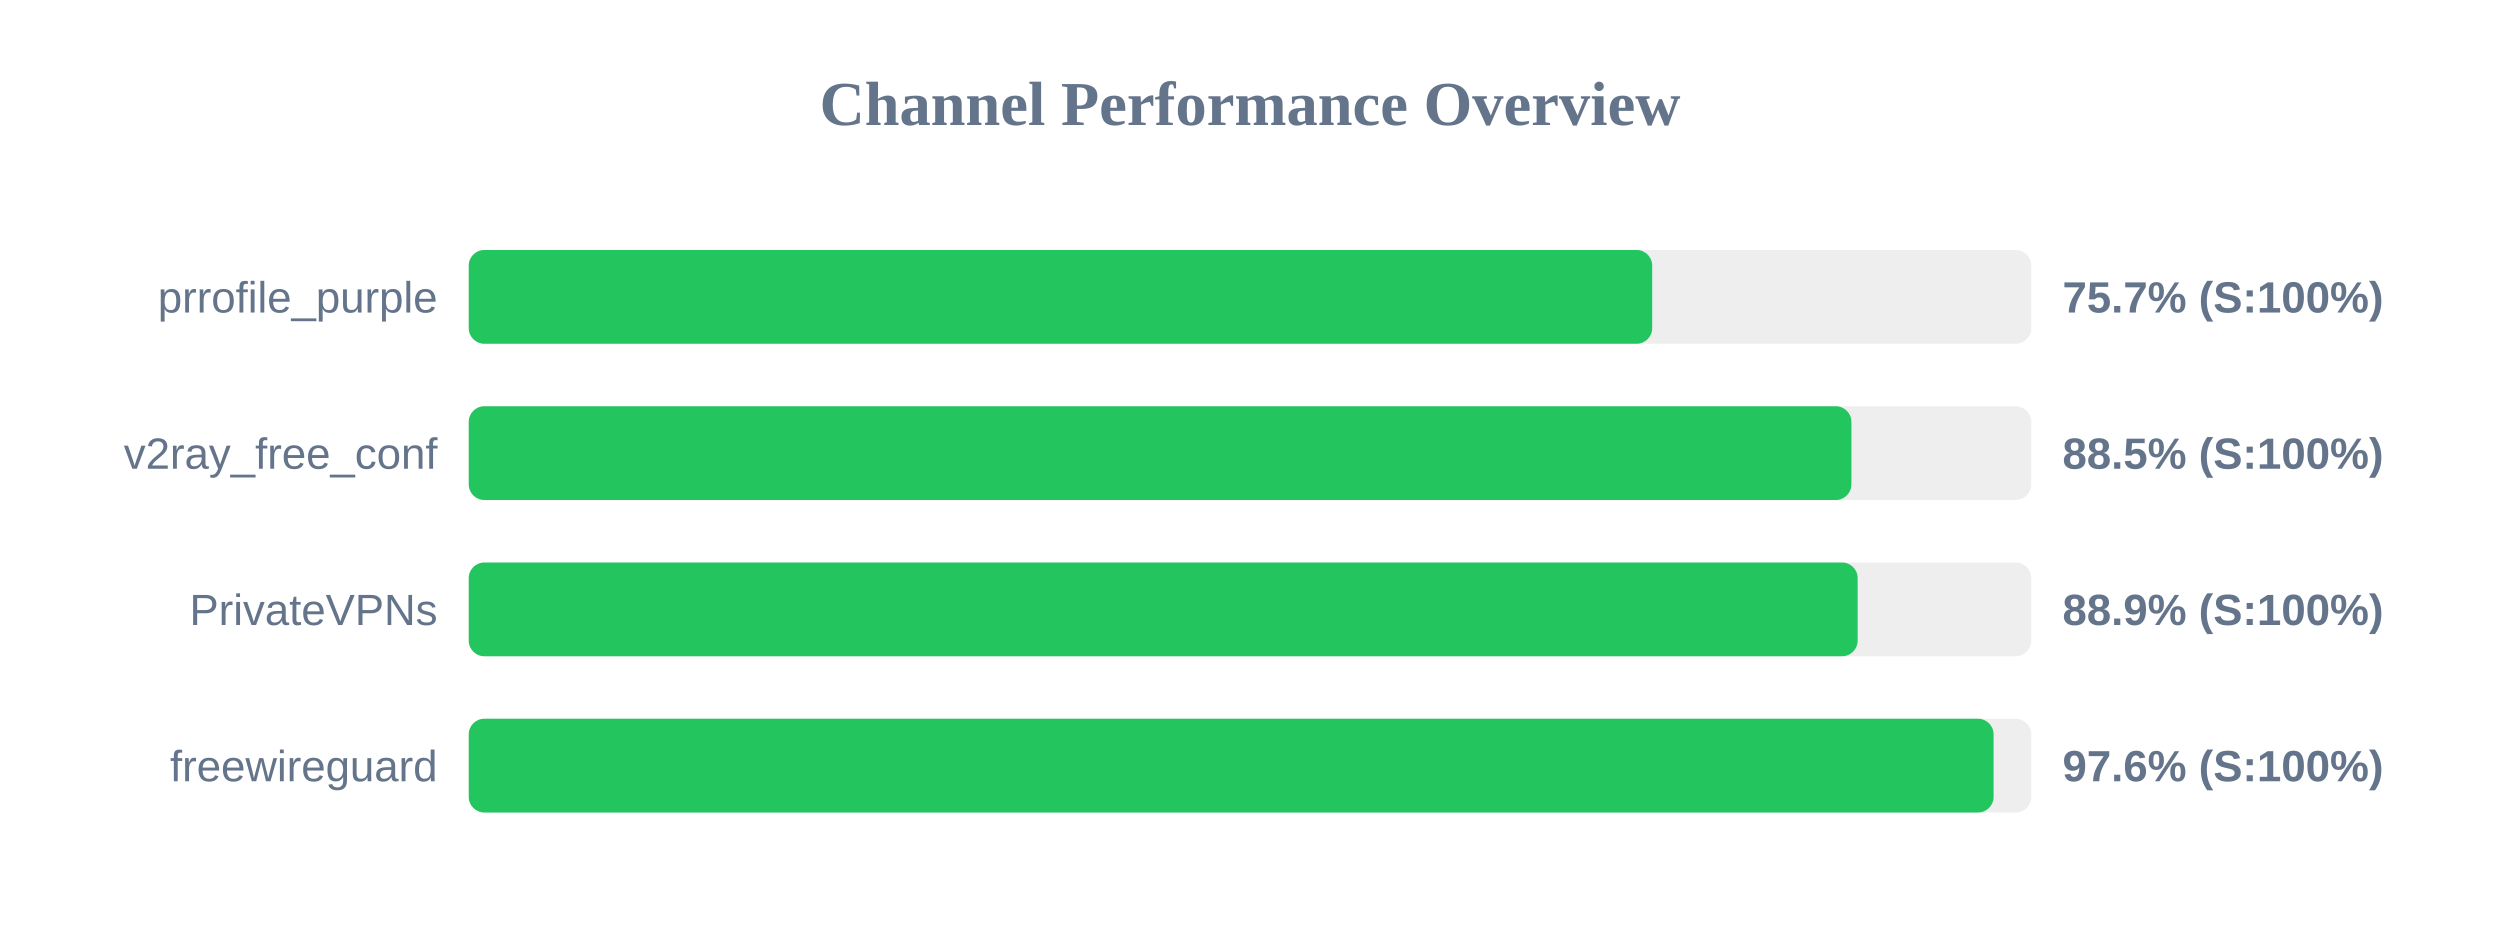
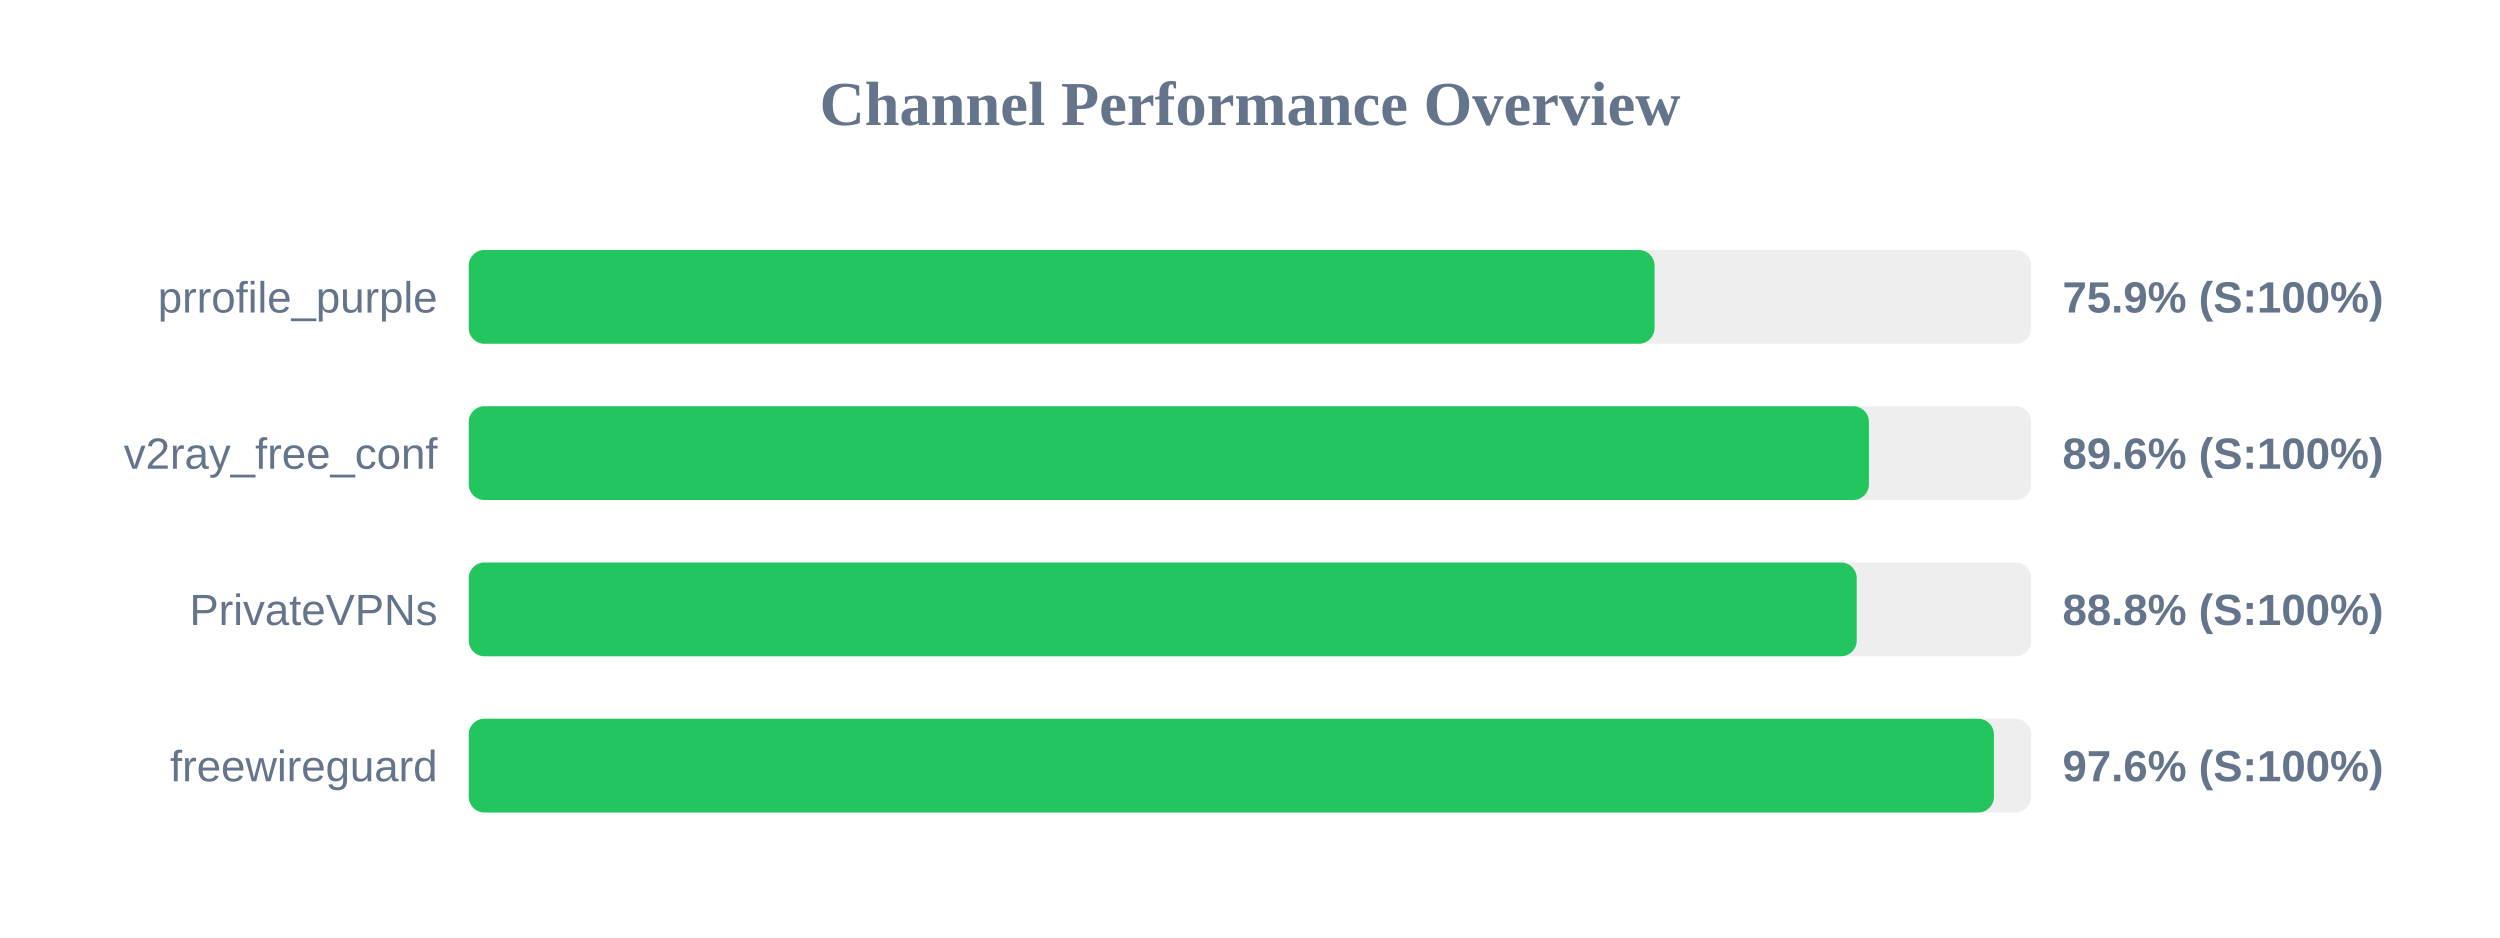
<svg xmlns="http://www.w3.org/2000/svg" width="800" height="300" version="1.1">
  <style>
        .row { font: 14px Arial; fill: #64748b; }
        .score { font: bold 14px Arial; fill: #64748b; }
    </style>
  <text x="400" y="40" text-anchor="middle" font-size="20px" font-weight="bold" fill="#64748b">Channel Performance Overview</text>
  <rect x="150" y="80" width="500" height="30" fill="#eee" rx="5" />
-   <rect x="150" y="80" width="378.7" height="30" fill="#22c55e" rx="5" />
+   <rect x="150" y="80" width="379.45" height="30" fill="#22c55e" rx="5" />
  <text x="140" y="100" text-anchor="end" class="row">prrofile_purple</text>
-   <text x="660" y="100" text-anchor="start" class="score">75.7% (S:100%)</text>
+   <text x="660" y="100" text-anchor="start" class="score">75.9% (S:100%)</text>
  <rect x="150" y="130" width="500" height="30" fill="#eee" rx="5" />
-   <rect x="150" y="130" width="442.45" height="30" fill="#22c55e" rx="5" />
+   <rect x="150" y="130" width="448.05" height="30" fill="#22c55e" rx="5" />
  <text x="140" y="150" text-anchor="end" class="row">v2ray_free_conf</text>
-   <text x="660" y="150" text-anchor="start" class="score">88.5% (S:100%)</text>
+   <text x="660" y="150" text-anchor="start" class="score">89.6% (S:100%)</text>
  <rect x="150" y="180" width="500" height="30" fill="#eee" rx="5" />
-   <rect x="150" y="180" width="444.45" height="30" fill="#22c55e" rx="5" />
+   <rect x="150" y="180" width="444.15" height="30" fill="#22c55e" rx="5" />
  <text x="140" y="200" text-anchor="end" class="row">PrivateVPNs</text>
-   <text x="660" y="200" text-anchor="start" class="score">88.9% (S:100%)</text>
+   <text x="660" y="200" text-anchor="start" class="score">88.8% (S:100%)</text>
  <rect x="150" y="230" width="500" height="30" fill="#eee" rx="5" />
-   <rect x="150" y="230" width="487.95" height="30" fill="#22c55e" rx="5" />
+   <rect x="150" y="230" width="488.05" height="30" fill="#22c55e" rx="5" />
  <text x="140" y="250" text-anchor="end" class="row">freewireguard</text>
  <text x="660" y="250" text-anchor="start" class="score">97.6% (S:100%)</text>
</svg>
